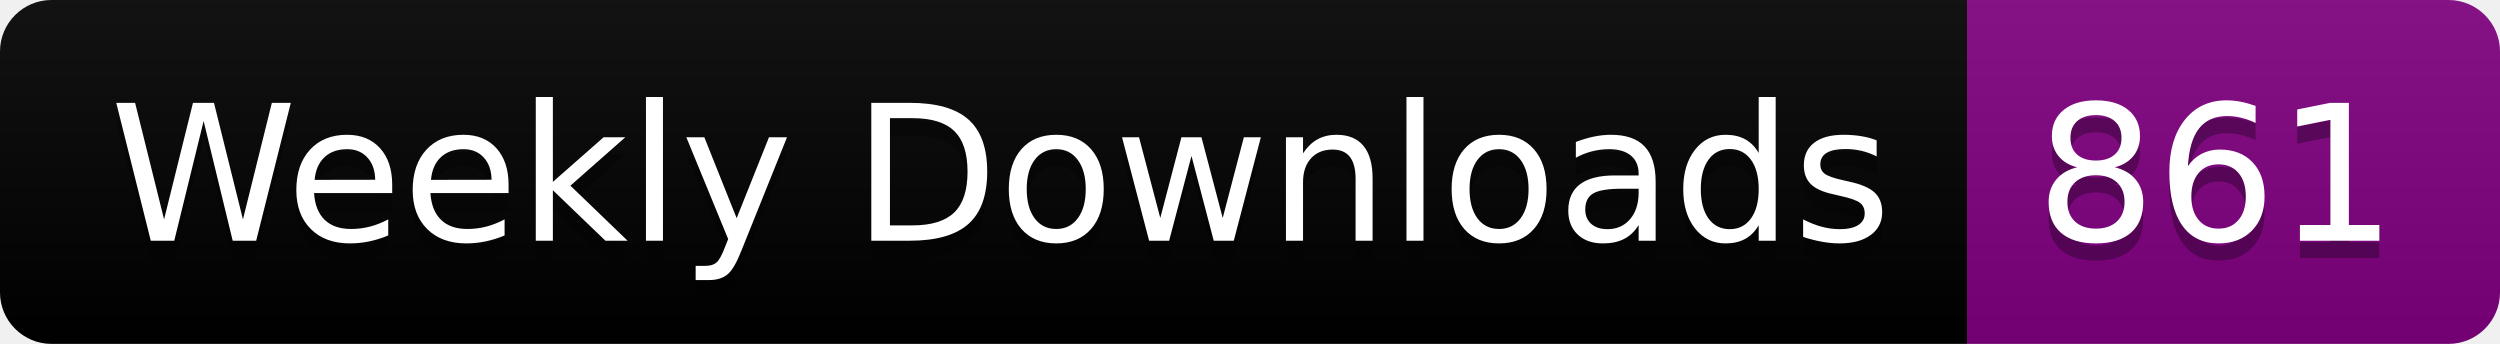
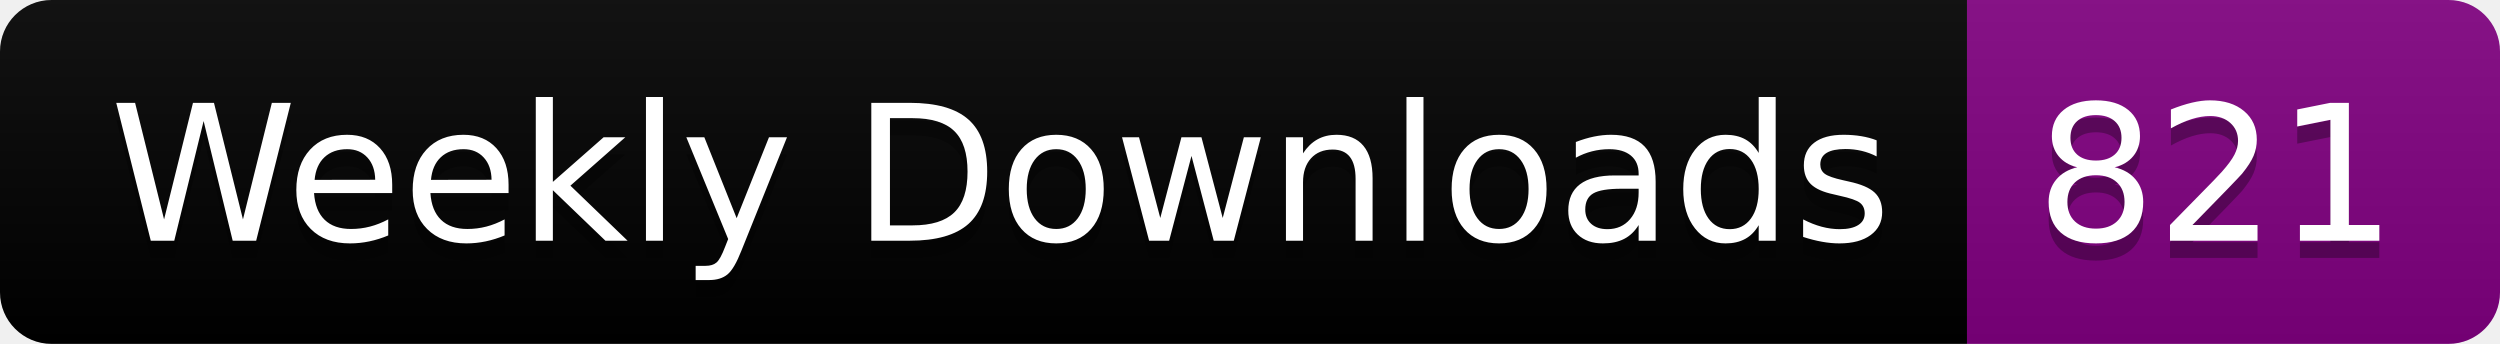
<svg xmlns="http://www.w3.org/2000/svg" width="145.4" height="20">
  <linearGradient id="smooth" x2="0" y2="100%">
    <stop offset="0" stop-color="#bbb" stop-opacity=".1" />
    <stop offset="1" stop-opacity=".1" />
  </linearGradient>
  <clipPath id="round">
    <rect width="145.4" height="20" rx="3" fill="#fff" />
  </clipPath>
  <g clip-path="url(#round)">
    <rect width="114.4" height="20" fill="black" />
    <rect x="114.4" width="31.0" height="20" fill="purple" />
    <rect width="145.4" height="20" fill="url(#smooth)" />
  </g>
  <g fill="#fff" text-anchor="middle" font-family="DejaVu Sans,Verdana,Geneva,sans-serif" font-size="110">
    <text x="582.0" y="150" fill="#010101" fill-opacity=".3" transform="scale(0.1)" textLength="1044.0" lengthAdjust="spacing">Weekly Downloads</text>
    <text x="582.0" y="140" transform="scale(0.1)" textLength="1044.0" lengthAdjust="spacing">Weekly Downloads</text>
-     <text x="1289.0" y="150" fill="#010101" fill-opacity=".3" transform="scale(0.1)" textLength="210.0" lengthAdjust="spacing">861</text>
-     <text x="1289.0" y="140" transform="scale(0.1)" textLength="210.0" lengthAdjust="spacing">861</text>
+     <text x="1289.0" y="150" fill="#010101" fill-opacity=".3" transform="scale(0.1)" textLength="210.0" lengthAdjust="spacing">821</text>
+     <text x="1289.0" y="140" transform="scale(0.1)" textLength="210.0" lengthAdjust="spacing">821</text>
  </g>
</svg>
